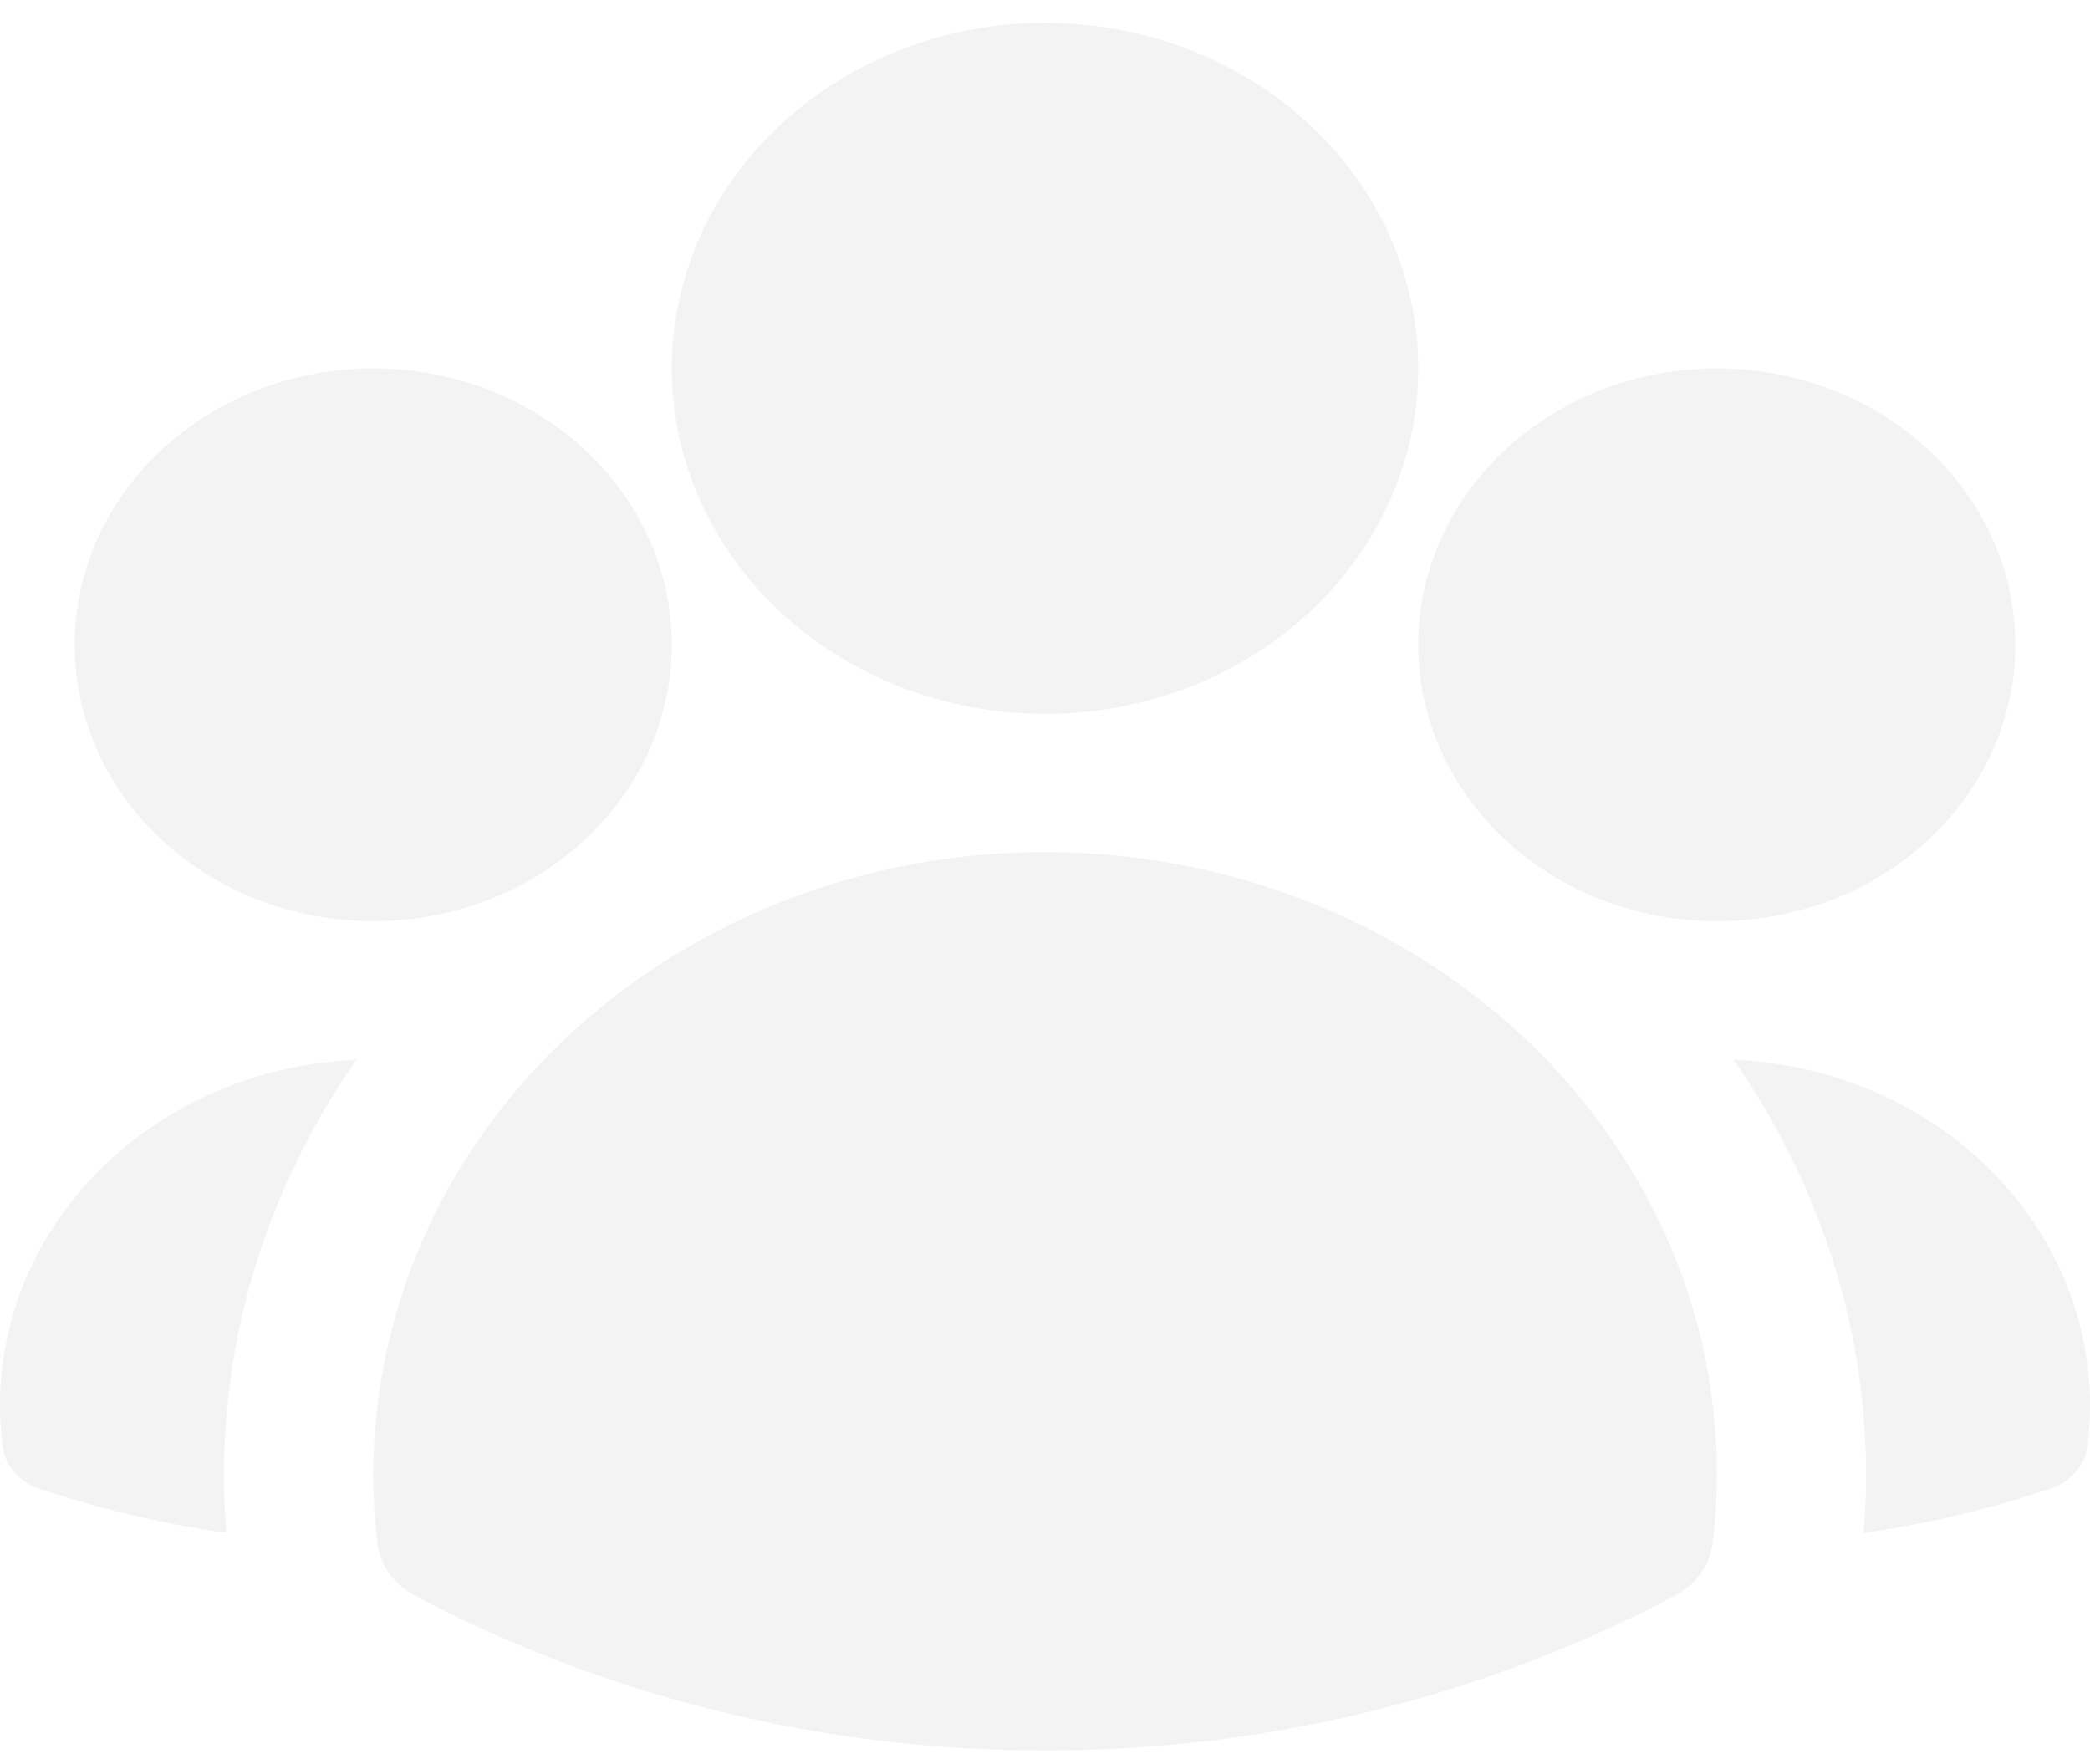
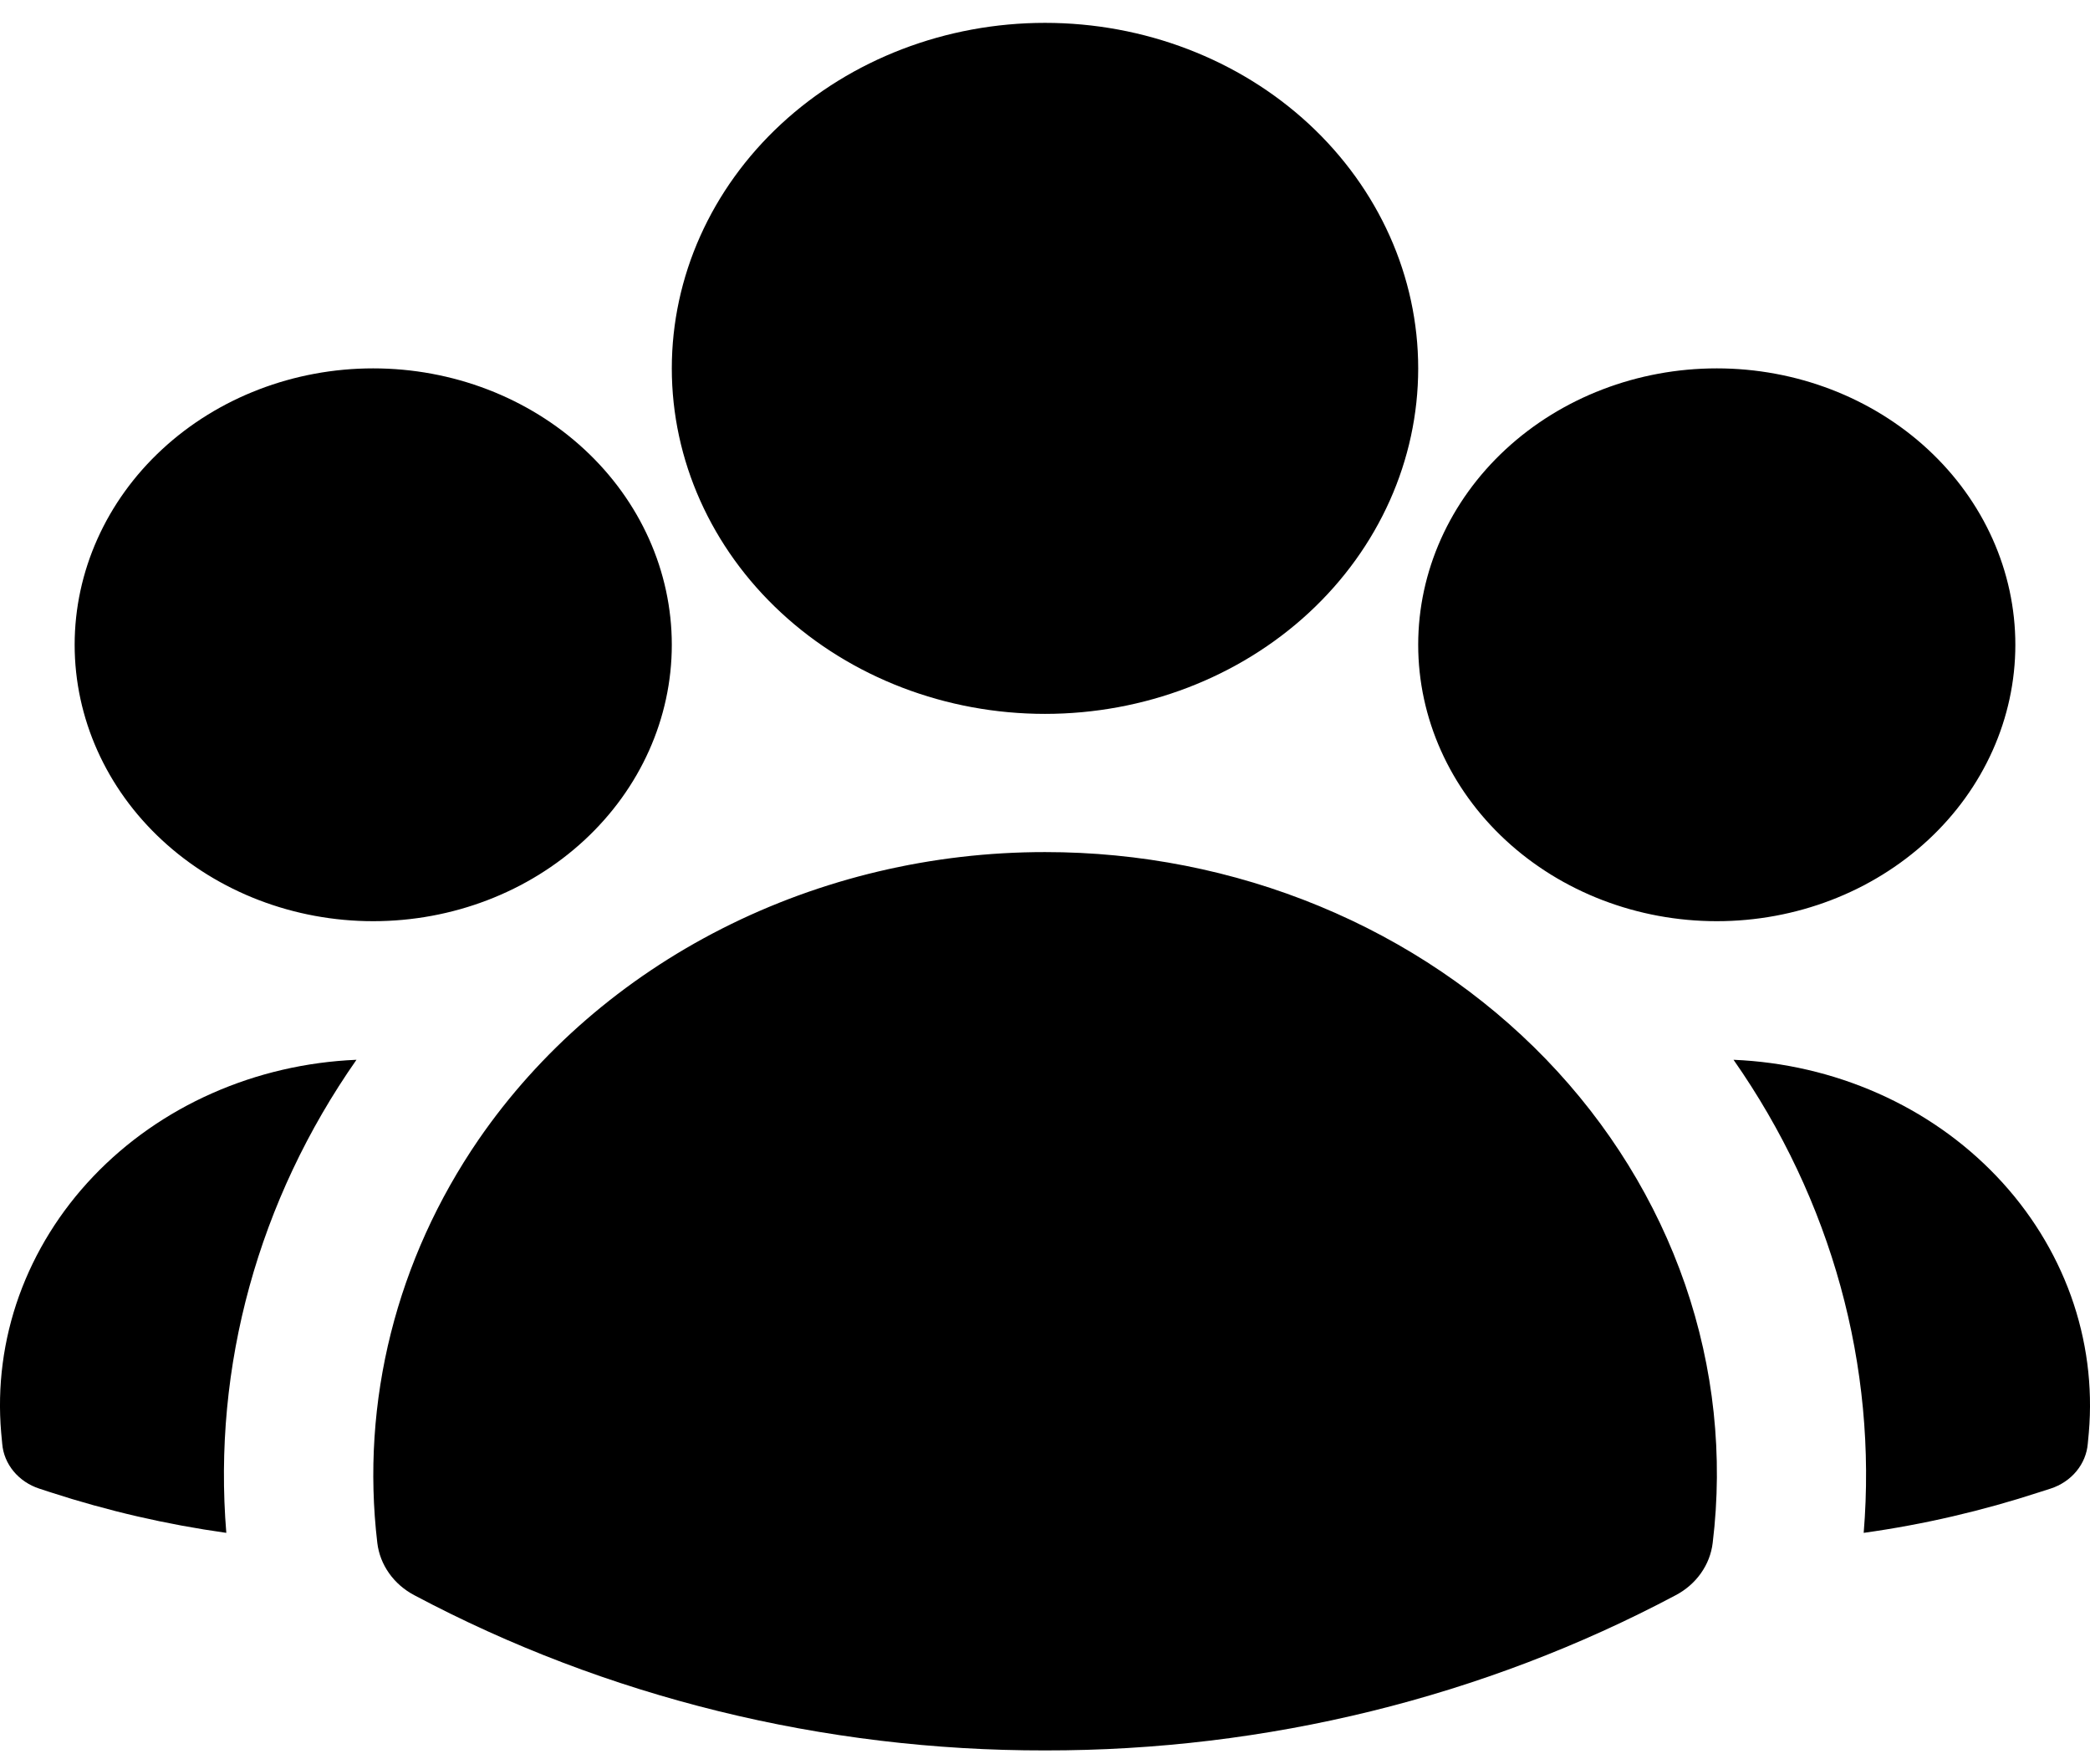
<svg xmlns="http://www.w3.org/2000/svg" width="32" height="27" viewBox="0 0 32 27" fill="none">
-   <path fill-rule="evenodd" clip-rule="evenodd" d="M10.286 5.64C10.286 4.237 10.888 2.892 11.96 1.899C13.031 0.907 14.485 0.35 16 0.35C17.516 0.35 18.969 0.907 20.041 1.899C21.112 2.892 21.714 4.237 21.714 5.64C21.714 7.043 21.112 8.389 20.041 9.381C18.969 10.373 17.516 10.93 16 10.93C14.485 10.93 13.031 10.373 11.96 9.381C10.888 8.389 10.286 7.043 10.286 5.64ZM21.714 9.872C21.714 8.75 22.196 7.673 23.053 6.88C23.911 6.086 25.073 5.64 26.286 5.64C27.498 5.64 28.661 6.086 29.518 6.88C30.375 7.673 30.857 8.75 30.857 9.872C30.857 10.994 30.375 12.071 29.518 12.864C28.661 13.658 27.498 14.104 26.286 14.104C25.073 14.104 23.911 13.658 23.053 12.864C22.196 12.071 21.714 10.994 21.714 9.872ZM1.143 9.872C1.143 8.75 1.625 7.673 2.482 6.88C3.339 6.086 4.502 5.64 5.714 5.64C6.927 5.64 8.09 6.086 8.947 6.88C9.804 7.673 10.286 8.75 10.286 9.872C10.286 10.994 9.804 12.071 8.947 12.864C8.09 13.658 6.927 14.104 5.714 14.104C4.502 14.104 3.339 13.658 2.482 12.864C1.625 12.071 1.143 10.994 1.143 9.872ZM7.33 17.445C8.259 16.096 9.541 14.986 11.056 14.217C12.572 13.448 14.272 13.045 16 13.046C17.447 13.045 18.879 13.327 20.2 13.873C21.522 14.419 22.704 15.218 23.669 16.216C24.634 17.215 25.36 18.391 25.801 19.667C26.241 20.944 26.385 22.292 26.223 23.623C26.203 23.789 26.142 23.947 26.043 24.087C25.945 24.226 25.812 24.342 25.656 24.424C22.718 25.985 19.388 26.805 16 26.8C12.612 26.805 9.282 25.986 6.344 24.424C6.188 24.342 6.055 24.226 5.957 24.087C5.858 23.947 5.797 23.789 5.777 23.623C5.521 21.46 6.069 19.281 7.33 17.445Z" fill="#F3F3F3" />
-   <path d="M5.458 16.226C3.956 18.373 3.255 20.918 3.465 23.469C2.55 23.341 1.65 23.133 0.777 22.849L0.602 22.792C0.446 22.741 0.309 22.649 0.208 22.527C0.107 22.405 0.046 22.258 0.034 22.105L0.018 21.935C-0.043 21.226 0.05 20.514 0.292 19.84C0.535 19.166 0.921 18.544 1.429 18.011C1.937 17.478 2.555 17.045 3.247 16.739C3.94 16.432 4.692 16.258 5.458 16.226ZM28.535 23.469C28.745 20.918 28.044 18.373 26.542 16.226C27.308 16.258 28.06 16.432 28.753 16.739C29.445 17.045 30.063 17.478 30.571 18.011C31.079 18.544 31.465 19.166 31.708 19.84C31.95 20.514 32.043 21.226 31.982 21.935L31.966 22.105C31.953 22.258 31.893 22.404 31.792 22.526C31.691 22.648 31.554 22.74 31.398 22.791L31.223 22.847C30.359 23.129 29.461 23.34 28.535 23.469Z" fill="#F3F3F3" />
+   <g id="Contatos">
+     <path id="Vector" fill-rule="evenodd" clip-rule="evenodd" d="M10.286 5.64C10.286 4.237 10.888 2.892 11.96 1.899C13.031 0.907 14.485 0.35 16 0.35C17.516 0.35 18.969 0.907 20.041 1.899C21.112 2.892 21.714 4.237 21.714 5.64C21.714 7.043 21.112 8.389 20.041 9.381C18.969 10.373 17.516 10.93 16 10.93C14.485 10.93 13.031 10.373 11.96 9.381C10.888 8.389 10.286 7.043 10.286 5.64ZM21.714 9.872C21.714 8.75 22.196 7.673 23.053 6.88C23.911 6.086 25.073 5.64 26.286 5.64C27.498 5.64 28.661 6.086 29.518 6.88C30.375 7.673 30.857 8.75 30.857 9.872C30.857 10.994 30.375 12.071 29.518 12.864C28.661 13.658 27.498 14.104 26.286 14.104C25.073 14.104 23.911 13.658 23.053 12.864C22.196 12.071 21.714 10.994 21.714 9.872ZM1.143 9.872C1.143 8.75 1.625 7.673 2.482 6.88C3.339 6.086 4.502 5.64 5.714 5.64C6.927 5.64 8.09 6.086 8.947 6.88C9.804 7.673 10.286 8.75 10.286 9.872C10.286 10.994 9.804 12.071 8.947 12.864C8.09 13.658 6.927 14.104 5.714 14.104C4.502 14.104 3.339 13.658 2.482 12.864C1.625 12.071 1.143 10.994 1.143 9.872ZM7.33 17.445C8.259 16.096 9.541 14.986 11.056 14.217C12.572 13.448 14.272 13.045 16 13.046C17.447 13.045 18.879 13.327 20.2 13.873C21.522 14.419 22.704 15.218 23.669 16.216C24.634 17.215 25.36 18.391 25.801 19.667C26.241 20.944 26.385 22.292 26.223 23.623C26.203 23.789 26.142 23.947 26.043 24.087C25.945 24.226 25.812 24.342 25.656 24.424C22.718 25.985 19.388 26.805 16 26.8C12.612 26.805 9.282 25.986 6.344 24.424C6.188 24.342 6.055 24.226 5.957 24.087C5.858 23.947 5.797 23.789 5.777 23.623C5.521 21.46 6.069 19.281 7.33 17.445Z" fill="black" />
+     <path id="Vector_2" d="M5.458 16.226C3.956 18.373 3.255 20.918 3.465 23.469C2.55 23.341 1.65 23.133 0.777 22.849L0.602 22.792C0.446 22.741 0.309 22.649 0.208 22.527C0.107 22.405 0.046 22.258 0.034 22.105L0.018 21.935C-0.043 21.226 0.05 20.514 0.292 19.84C0.535 19.166 0.921 18.544 1.429 18.011C1.937 17.478 2.555 17.045 3.247 16.739C3.94 16.432 4.692 16.258 5.458 16.226ZM28.535 23.469C28.745 20.918 28.044 18.373 26.542 16.226C27.308 16.258 28.06 16.432 28.753 16.739C29.445 17.045 30.063 17.478 30.571 18.011C31.079 18.544 31.465 19.166 31.708 19.84C31.95 20.514 32.043 21.226 31.982 21.935L31.966 22.105C31.953 22.258 31.893 22.404 31.792 22.526C31.691 22.648 31.554 22.74 31.398 22.791L31.223 22.847C30.359 23.129 29.461 23.34 28.535 23.469Z" fill="black" />
+   </g>
</svg>
